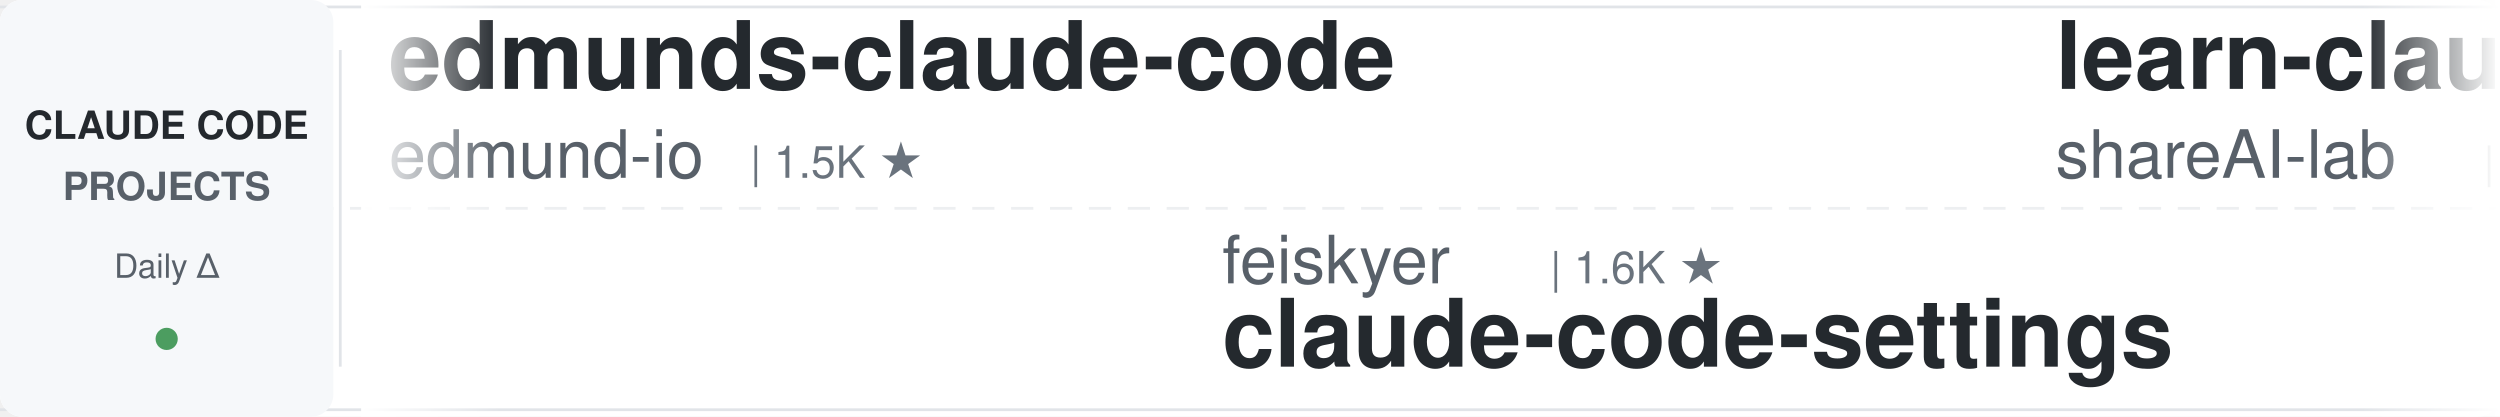
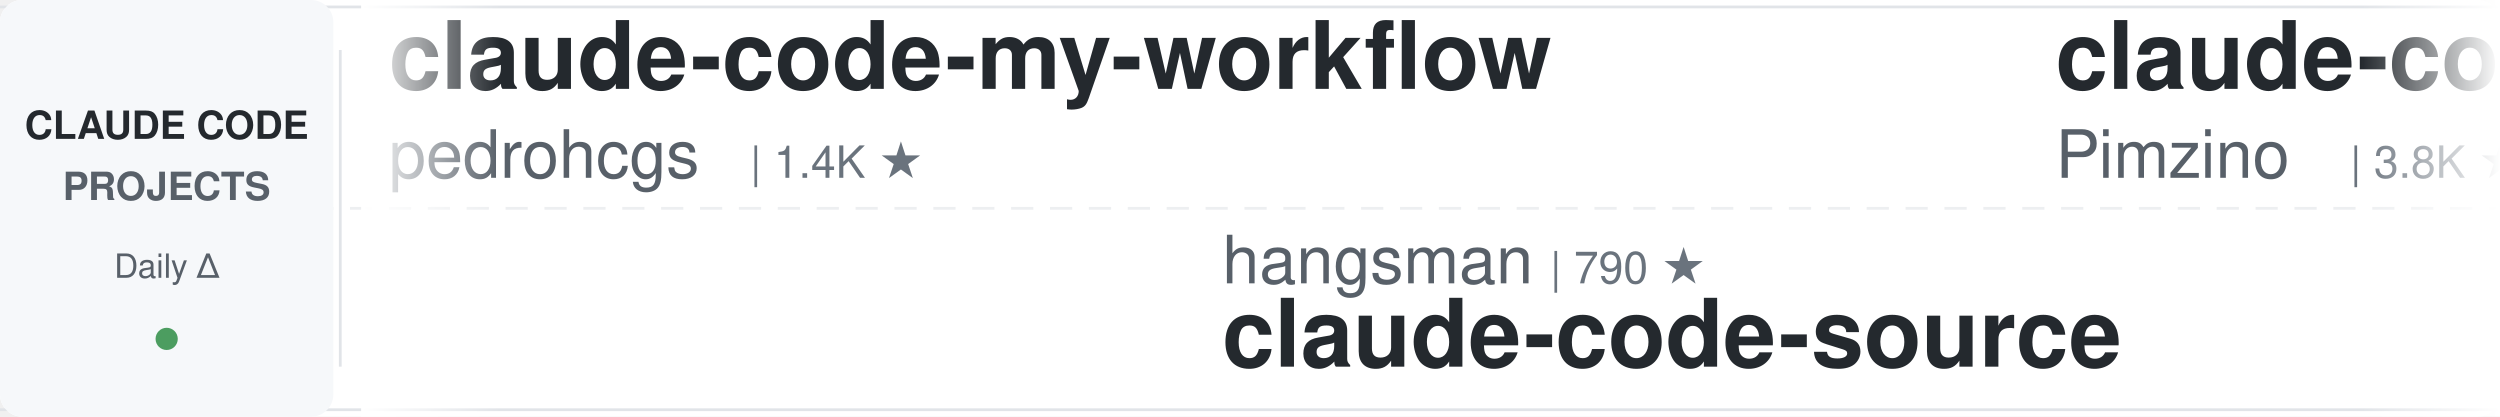
<svg xmlns="http://www.w3.org/2000/svg" width="900" height="150">
  <defs>
    <linearGradient id="leftFade" x1="0%" y1="0%" x2="100%" y2="0%">
      <stop offset="0%" style="stop-color:#ffffff;stop-opacity:1" />
      <stop offset="100%" style="stop-color:#ffffff;stop-opacity:0" />
    </linearGradient>
    <linearGradient id="rightFade" x1="0%" y1="0%" x2="100%" y2="0%">
      <stop offset="0%" style="stop-color:#ffffff;stop-opacity:0" />
      <stop offset="100%" style="stop-color:#ffffff;stop-opacity:1" />
    </linearGradient>
  </defs>
  <rect width="900" height="150" fill="#ffffff" rx="8" />
  <rect x="0" y="2" width="900" height="1" fill="#e1e4e8" />
  <rect x="0" y="147" width="900" height="1" fill="#e1e4e8" />
  <line x1="0" y1="75" x2="900" y2="75" stroke="#e1e4e8" stroke-width="1" stroke-dasharray="8 6" opacity="0.6" />
  <rect x="0" y="0" width="120" height="150" fill="#f6f8fa" rx="8" />
  <text x="60" y="50" font-family="-apple-system, BlinkMacSystemFont, 'Segoe UI', Helvetica, Arial, sans-serif" font-size="14" font-weight="600" fill="#24292e" text-anchor="middle">CLAUDE CODE</text>
  <text x="60" y="72" font-family="-apple-system, BlinkMacSystemFont, 'Segoe UI', Helvetica, Arial, sans-serif" font-size="14" font-weight="600" fill="#586069" text-anchor="middle">PROJECTS</text>
  <text x="60" y="100" font-family="-apple-system, BlinkMacSystemFont, 'Segoe UI', Helvetica, Arial, sans-serif" font-size="12" font-weight="500" fill="#586069" text-anchor="middle">Daily Δ</text>
  <circle cx="60" cy="122" r="4" fill="#22863a" opacity="0.8" />
  <rect x="122" y="18" width="1" height="114" fill="#e1e4e8" />
  <clipPath id="tickerClip">
    <rect x="130" y="0" width="770" height="150" />
  </clipPath>
  <g clip-path="url(#tickerClip)">
    <g id="tickerItems">
      <animateTransform attributeName="transform" attributeType="XML" type="translate" from="0 0" to="-3000 0" dur="54s" repeatCount="indefinite" />
      <g transform="translate(0, 0)">
+         <text x="140" y="32" font-family="-apple-system, BlinkMacSystemFont, 'Segoe UI', Helvetica, Arial, sans-serif" font-size="34" font-weight="600" fill="#24292e">claude-code-my-workflow</text>
+         <text x="140" y="64" font-family="-apple-system, BlinkMacSystemFont, 'Segoe UI', Helvetica, Arial, sans-serif" font-size="24" font-weight="400" fill="#586069">pedrohcgs</text>
+         <text x="270" y="64" font-family="-apple-system, BlinkMacSystemFont, 'Segoe UI', Helvetica, Arial, sans-serif" font-size="16" font-weight="500" fill="#6a737d">| 1.4K ★</text>
+       </g>
+       <g transform="translate(300, 0)">
+         <text x="140" y="102" font-family="-apple-system, BlinkMacSystemFont, 'Segoe UI', Helvetica, Arial, sans-serif" font-size="24" font-weight="400" fill="#586069">hangsman</text>
+         <text x="258" y="102" font-family="-apple-system, BlinkMacSystemFont, 'Segoe UI', Helvetica, Arial, sans-serif" font-size="16" font-weight="500" fill="#6a737d">| 790 ★</text>
+         <text x="140" y="132" font-family="-apple-system, BlinkMacSystemFont, 'Segoe UI', Helvetica, Arial, sans-serif" font-size="34" font-weight="600" fill="#24292e">claude-code-source</text>
+       </g>
+       <g transform="translate(600, 0)">
+         <text x="140" y="32" font-family="-apple-system, BlinkMacSystemFont, 'Segoe UI', Helvetica, Arial, sans-serif" font-size="34" font-weight="600" fill="#24292e">claude-code-spec-workflo...</text>
+         <text x="140" y="64" font-family="-apple-system, BlinkMacSystemFont, 'Segoe UI', Helvetica, Arial, sans-serif" font-size="24" font-weight="400" fill="#586069">Pimzino</text>
+         <text x="246" y="64" font-family="-apple-system, BlinkMacSystemFont, 'Segoe UI', Helvetica, Arial, sans-serif" font-size="16" font-weight="500" fill="#6a737d">| 3.8K ★</text>
+       </g>
+       <g transform="translate(900, 0)">
+         <text x="140" y="102" font-family="-apple-system, BlinkMacSystemFont, 'Segoe UI', Helvetica, Arial, sans-serif" font-size="24" font-weight="400" fill="#586069">Windy3f3f3f3f</text>
+         <text x="318" y="102" font-family="-apple-system, BlinkMacSystemFont, 'Segoe UI', Helvetica, Arial, sans-serif" font-size="16" font-weight="500" fill="#6a737d">| 3.4K ★</text>
+         <text x="140" y="132" font-family="-apple-system, BlinkMacSystemFont, 'Segoe UI', Helvetica, Arial, sans-serif" font-size="34" font-weight="600" fill="#24292e">how-claude-code-works</text>
+       </g>
+       <g transform="translate(1200, 0)">
+         <text x="140" y="32" font-family="-apple-system, BlinkMacSystemFont, 'Segoe UI', Helvetica, Arial, sans-serif" font-size="34" font-weight="600" fill="#24292e">claude-code-system-promp...</text>
+         <text x="140" y="64" font-family="-apple-system, BlinkMacSystemFont, 'Segoe UI', Helvetica, Arial, sans-serif" font-size="24" font-weight="400" fill="#586069">Piebald-AI</text>
+         <text x="282" y="64" font-family="-apple-system, BlinkMacSystemFont, 'Segoe UI', Helvetica, Arial, sans-serif" font-size="16" font-weight="500" fill="#6a737d">| 12.2K ★</text>
+       </g>
+       <g transform="translate(1500, 0)">
+         <text x="140" y="102" font-family="-apple-system, BlinkMacSystemFont, 'Segoe UI', Helvetica, Arial, sans-serif" font-size="24" font-weight="400" fill="#586069">Njengah</text>
+         <text x="246" y="102" font-family="-apple-system, BlinkMacSystemFont, 'Segoe UI', Helvetica, Arial, sans-serif" font-size="16" font-weight="500" fill="#6a737d">| 1.9K ★</text>
+         <text x="140" y="132" font-family="-apple-system, BlinkMacSystemFont, 'Segoe UI', Helvetica, Arial, sans-serif" font-size="34" font-weight="600" fill="#24292e">claude-code-cheat-sheet</text>
+       </g>
+       <g transform="translate(1800, 0)">
        <text x="140" y="32" font-family="-apple-system, BlinkMacSystemFont, 'Segoe UI', Helvetica, Arial, sans-serif" font-size="34" font-weight="600" fill="#24292e">edmunds-claude-code</text>
        <text x="140" y="64" font-family="-apple-system, BlinkMacSystemFont, 'Segoe UI', Helvetica, Arial, sans-serif" font-size="24" font-weight="400" fill="#586069">edmund-io</text>
        <text x="270" y="64" font-family="-apple-system, BlinkMacSystemFont, 'Segoe UI', Helvetica, Arial, sans-serif" font-size="16" font-weight="500" fill="#6a737d">| 1.5K ★</text>
      </g>
-       <g transform="translate(300, 0)">
-         <text x="140" y="102" font-family="-apple-system, BlinkMacSystemFont, 'Segoe UI', Helvetica, Arial, sans-serif" font-size="24" font-weight="400" fill="#586069">feiskyer</text>
-         <text x="258" y="102" font-family="-apple-system, BlinkMacSystemFont, 'Segoe UI', Helvetica, Arial, sans-serif" font-size="16" font-weight="500" fill="#6a737d">| 1.6K ★</text>
-         <text x="140" y="132" font-family="-apple-system, BlinkMacSystemFont, 'Segoe UI', Helvetica, Arial, sans-serif" font-size="34" font-weight="600" fill="#24292e">claude-code-settings</text>
-       </g>
-       <g transform="translate(600, 0)">
-         <text x="140" y="32" font-family="-apple-system, BlinkMacSystemFont, 'Segoe UI', Helvetica, Arial, sans-serif" font-size="34" font-weight="600" fill="#24292e">learn-claude-code</text>
-         <text x="140" y="64" font-family="-apple-system, BlinkMacSystemFont, 'Segoe UI', Helvetica, Arial, sans-serif" font-size="24" font-weight="400" fill="#586069">shareAI-lab</text>
-         <text x="294" y="64" font-family="-apple-system, BlinkMacSystemFont, 'Segoe UI', Helvetica, Arial, sans-serif" font-size="16" font-weight="500" fill="#6a737d">| 73.1K ★</text>
-       </g>
-       <g transform="translate(900, 0)">
-         <text x="140" y="102" font-family="-apple-system, BlinkMacSystemFont, 'Segoe UI', Helvetica, Arial, sans-serif" font-size="24" font-weight="400" fill="#586069">Maciek-roboblog</text>
-         <text x="342" y="102" font-family="-apple-system, BlinkMacSystemFont, 'Segoe UI', Helvetica, Arial, sans-serif" font-size="16" font-weight="500" fill="#6a737d">| 8.6K ★</text>
-         <text x="140" y="132" font-family="-apple-system, BlinkMacSystemFont, 'Segoe UI', Helvetica, Arial, sans-serif" font-size="34" font-weight="600" fill="#24292e">Claude-Code-Usage-Monito...</text>
-       </g>
-       <g transform="translate(1200, 0)">
-         <text x="140" y="32" font-family="-apple-system, BlinkMacSystemFont, 'Segoe UI', Helvetica, Arial, sans-serif" font-size="34" font-weight="600" fill="#24292e">claude-code-source</text>
-         <text x="140" y="64" font-family="-apple-system, BlinkMacSystemFont, 'Segoe UI', Helvetica, Arial, sans-serif" font-size="24" font-weight="400" fill="#586069">AprilNEA</text>
-         <text x="258" y="64" font-family="-apple-system, BlinkMacSystemFont, 'Segoe UI', Helvetica, Arial, sans-serif" font-size="16" font-weight="500" fill="#6a737d">| 394 ★</text>
-       </g>
-       <g transform="translate(1500, 0)">
-         <text x="140" y="102" font-family="-apple-system, BlinkMacSystemFont, 'Segoe UI', Helvetica, Arial, sans-serif" font-size="24" font-weight="400" fill="#586069">Alishahryar1</text>
-         <text x="306" y="102" font-family="-apple-system, BlinkMacSystemFont, 'Segoe UI', Helvetica, Arial, sans-serif" font-size="16" font-weight="500" fill="#6a737d">| 44.0K ★</text>
-         <text x="140" y="132" font-family="-apple-system, BlinkMacSystemFont, 'Segoe UI', Helvetica, Arial, sans-serif" font-size="34" font-weight="600" fill="#24292e">free-claude-code</text>
-       </g>
-       <g transform="translate(1800, 0)">
-         <text x="140" y="32" font-family="-apple-system, BlinkMacSystemFont, 'Segoe UI', Helvetica, Arial, sans-serif" font-size="34" font-weight="600" fill="#24292e">claude-code-proxy</text>
-         <text x="140" y="64" font-family="-apple-system, BlinkMacSystemFont, 'Segoe UI', Helvetica, Arial, sans-serif" font-size="24" font-weight="400" fill="#586069">1rgs</text>
-         <text x="210" y="64" font-family="-apple-system, BlinkMacSystemFont, 'Segoe UI', Helvetica, Arial, sans-serif" font-size="16" font-weight="500" fill="#6a737d">| 3.7K ★</text>
-       </g>
      <g transform="translate(2100, 0)">
-         <text x="140" y="102" font-family="-apple-system, BlinkMacSystemFont, 'Segoe UI', Helvetica, Arial, sans-serif" font-size="24" font-weight="400" fill="#586069">lintsinghua</text>
-         <text x="294" y="102" font-family="-apple-system, BlinkMacSystemFont, 'Segoe UI', Helvetica, Arial, sans-serif" font-size="16" font-weight="500" fill="#6a737d">| 4.0K ★</text>
-         <text x="140" y="132" font-family="-apple-system, BlinkMacSystemFont, 'Segoe UI', Helvetica, Arial, sans-serif" font-size="34" font-weight="600" fill="#24292e">claude-code-book</text>
+         <text x="140" y="102" font-family="-apple-system, BlinkMacSystemFont, 'Segoe UI', Helvetica, Arial, sans-serif" font-size="24" font-weight="400" fill="#586069">asgeirtj</text>
+         <text x="258" y="102" font-family="-apple-system, BlinkMacSystemFont, 'Segoe UI', Helvetica, Arial, sans-serif" font-size="16" font-weight="500" fill="#6a737d">| 62.2K ★</text>
+         <text x="140" y="132" font-family="-apple-system, BlinkMacSystemFont, 'Segoe UI', Helvetica, Arial, sans-serif" font-size="34" font-weight="600" fill="#24292e">system_prompts_leaks</text>
      </g>
      <g transform="translate(2400, 0)">
-         <text x="140" y="32" font-family="-apple-system, BlinkMacSystemFont, 'Segoe UI', Helvetica, Arial, sans-serif" font-size="34" font-weight="600" fill="#24292e">oh-my-claudecode</text>
-         <text x="140" y="64" font-family="-apple-system, BlinkMacSystemFont, 'Segoe UI', Helvetica, Arial, sans-serif" font-size="24" font-weight="400" fill="#586069">Yeachan-Heo</text>
-         <text x="294" y="64" font-family="-apple-system, BlinkMacSystemFont, 'Segoe UI', Helvetica, Arial, sans-serif" font-size="16" font-weight="500" fill="#6a737d">| 38.3K ★</text>
+         <text x="140" y="32" font-family="-apple-system, BlinkMacSystemFont, 'Segoe UI', Helvetica, Arial, sans-serif" font-size="34" font-weight="600" fill="#24292e">claude-code-plugins-plus...</text>
+         <text x="140" y="64" font-family="-apple-system, BlinkMacSystemFont, 'Segoe UI', Helvetica, Arial, sans-serif" font-size="24" font-weight="400" fill="#586069">jeremylongshore</text>
+         <text x="342" y="64" font-family="-apple-system, BlinkMacSystemFont, 'Segoe UI', Helvetica, Arial, sans-serif" font-size="16" font-weight="500" fill="#6a737d">| 2.6K ★</text>
      </g>
      <g transform="translate(2700, 0)">
-         <text x="140" y="102" font-family="-apple-system, BlinkMacSystemFont, 'Segoe UI', Helvetica, Arial, sans-serif" font-size="24" font-weight="400" fill="#586069">fuergaosi233</text>
-         <text x="306" y="102" font-family="-apple-system, BlinkMacSystemFont, 'Segoe UI', Helvetica, Arial, sans-serif" font-size="16" font-weight="500" fill="#6a737d">| 2.8K ★</text>
-         <text x="140" y="132" font-family="-apple-system, BlinkMacSystemFont, 'Segoe UI', Helvetica, Arial, sans-serif" font-size="34" font-weight="600" fill="#24292e">claude-code-proxy</text>
+         <text x="140" y="102" font-family="-apple-system, BlinkMacSystemFont, 'Segoe UI', Helvetica, Arial, sans-serif" font-size="24" font-weight="400" fill="#586069">ponponon</text>
+         <text x="258" y="102" font-family="-apple-system, BlinkMacSystemFont, 'Segoe UI', Helvetica, Arial, sans-serif" font-size="16" font-weight="500" fill="#6a737d">| 2.3K ★</text>
+         <text x="140" y="132" font-family="-apple-system, BlinkMacSystemFont, 'Segoe UI', Helvetica, Arial, sans-serif" font-size="34" font-weight="600" fill="#24292e">claude_code_src</text>
      </g>
      <g transform="translate(3000, 0)">
-         <text x="140" y="32" font-family="-apple-system, BlinkMacSystemFont, 'Segoe UI', Helvetica, Arial, sans-serif" font-size="34" font-weight="600" fill="#24292e">edmunds-claude-code</text>
-         <text x="140" y="64" font-family="-apple-system, BlinkMacSystemFont, 'Segoe UI', Helvetica, Arial, sans-serif" font-size="24" font-weight="400" fill="#586069">edmund-io</text>
-         <text x="270" y="64" font-family="-apple-system, BlinkMacSystemFont, 'Segoe UI', Helvetica, Arial, sans-serif" font-size="16" font-weight="500" fill="#6a737d">| 1.5K ★</text>
+         <text x="140" y="32" font-family="-apple-system, BlinkMacSystemFont, 'Segoe UI', Helvetica, Arial, sans-serif" font-size="34" font-weight="600" fill="#24292e">claude-code-my-workflow</text>
+         <text x="140" y="64" font-family="-apple-system, BlinkMacSystemFont, 'Segoe UI', Helvetica, Arial, sans-serif" font-size="24" font-weight="400" fill="#586069">pedrohcgs</text>
+         <text x="270" y="64" font-family="-apple-system, BlinkMacSystemFont, 'Segoe UI', Helvetica, Arial, sans-serif" font-size="16" font-weight="500" fill="#6a737d">| 1.4K ★</text>
      </g>
      <g transform="translate(3300, 0)">
-         <text x="140" y="102" font-family="-apple-system, BlinkMacSystemFont, 'Segoe UI', Helvetica, Arial, sans-serif" font-size="24" font-weight="400" fill="#586069">feiskyer</text>
-         <text x="258" y="102" font-family="-apple-system, BlinkMacSystemFont, 'Segoe UI', Helvetica, Arial, sans-serif" font-size="16" font-weight="500" fill="#6a737d">| 1.6K ★</text>
-         <text x="140" y="132" font-family="-apple-system, BlinkMacSystemFont, 'Segoe UI', Helvetica, Arial, sans-serif" font-size="34" font-weight="600" fill="#24292e">claude-code-settings</text>
+         <text x="140" y="102" font-family="-apple-system, BlinkMacSystemFont, 'Segoe UI', Helvetica, Arial, sans-serif" font-size="24" font-weight="400" fill="#586069">hangsman</text>
+         <text x="258" y="102" font-family="-apple-system, BlinkMacSystemFont, 'Segoe UI', Helvetica, Arial, sans-serif" font-size="16" font-weight="500" fill="#6a737d">| 790 ★</text>
+         <text x="140" y="132" font-family="-apple-system, BlinkMacSystemFont, 'Segoe UI', Helvetica, Arial, sans-serif" font-size="34" font-weight="600" fill="#24292e">claude-code-source</text>
      </g>
      <g transform="translate(3600, 0)">
-         <text x="140" y="32" font-family="-apple-system, BlinkMacSystemFont, 'Segoe UI', Helvetica, Arial, sans-serif" font-size="34" font-weight="600" fill="#24292e">learn-claude-code</text>
-         <text x="140" y="64" font-family="-apple-system, BlinkMacSystemFont, 'Segoe UI', Helvetica, Arial, sans-serif" font-size="24" font-weight="400" fill="#586069">shareAI-lab</text>
-         <text x="294" y="64" font-family="-apple-system, BlinkMacSystemFont, 'Segoe UI', Helvetica, Arial, sans-serif" font-size="16" font-weight="500" fill="#6a737d">| 73.1K ★</text>
+         <text x="140" y="32" font-family="-apple-system, BlinkMacSystemFont, 'Segoe UI', Helvetica, Arial, sans-serif" font-size="34" font-weight="600" fill="#24292e">claude-code-spec-workflo...</text>
+         <text x="140" y="64" font-family="-apple-system, BlinkMacSystemFont, 'Segoe UI', Helvetica, Arial, sans-serif" font-size="24" font-weight="400" fill="#586069">Pimzino</text>
+         <text x="246" y="64" font-family="-apple-system, BlinkMacSystemFont, 'Segoe UI', Helvetica, Arial, sans-serif" font-size="16" font-weight="500" fill="#6a737d">| 3.8K ★</text>
      </g>
      <g transform="translate(3900, 0)">
-         <text x="140" y="102" font-family="-apple-system, BlinkMacSystemFont, 'Segoe UI', Helvetica, Arial, sans-serif" font-size="24" font-weight="400" fill="#586069">Maciek-roboblog</text>
-         <text x="342" y="102" font-family="-apple-system, BlinkMacSystemFont, 'Segoe UI', Helvetica, Arial, sans-serif" font-size="16" font-weight="500" fill="#6a737d">| 8.6K ★</text>
-         <text x="140" y="132" font-family="-apple-system, BlinkMacSystemFont, 'Segoe UI', Helvetica, Arial, sans-serif" font-size="34" font-weight="600" fill="#24292e">Claude-Code-Usage-Monito...</text>
+         <text x="140" y="102" font-family="-apple-system, BlinkMacSystemFont, 'Segoe UI', Helvetica, Arial, sans-serif" font-size="24" font-weight="400" fill="#586069">Windy3f3f3f3f</text>
+         <text x="318" y="102" font-family="-apple-system, BlinkMacSystemFont, 'Segoe UI', Helvetica, Arial, sans-serif" font-size="16" font-weight="500" fill="#6a737d">| 3.4K ★</text>
+         <text x="140" y="132" font-family="-apple-system, BlinkMacSystemFont, 'Segoe UI', Helvetica, Arial, sans-serif" font-size="34" font-weight="600" fill="#24292e">how-claude-code-works</text>
      </g>
    </g>
  </g>
  <rect x="130" y="0" width="50" height="150" fill="url(#leftFade)" />
  <rect x="850" y="0" width="50" height="150" fill="url(#rightFade)" />
</svg>
